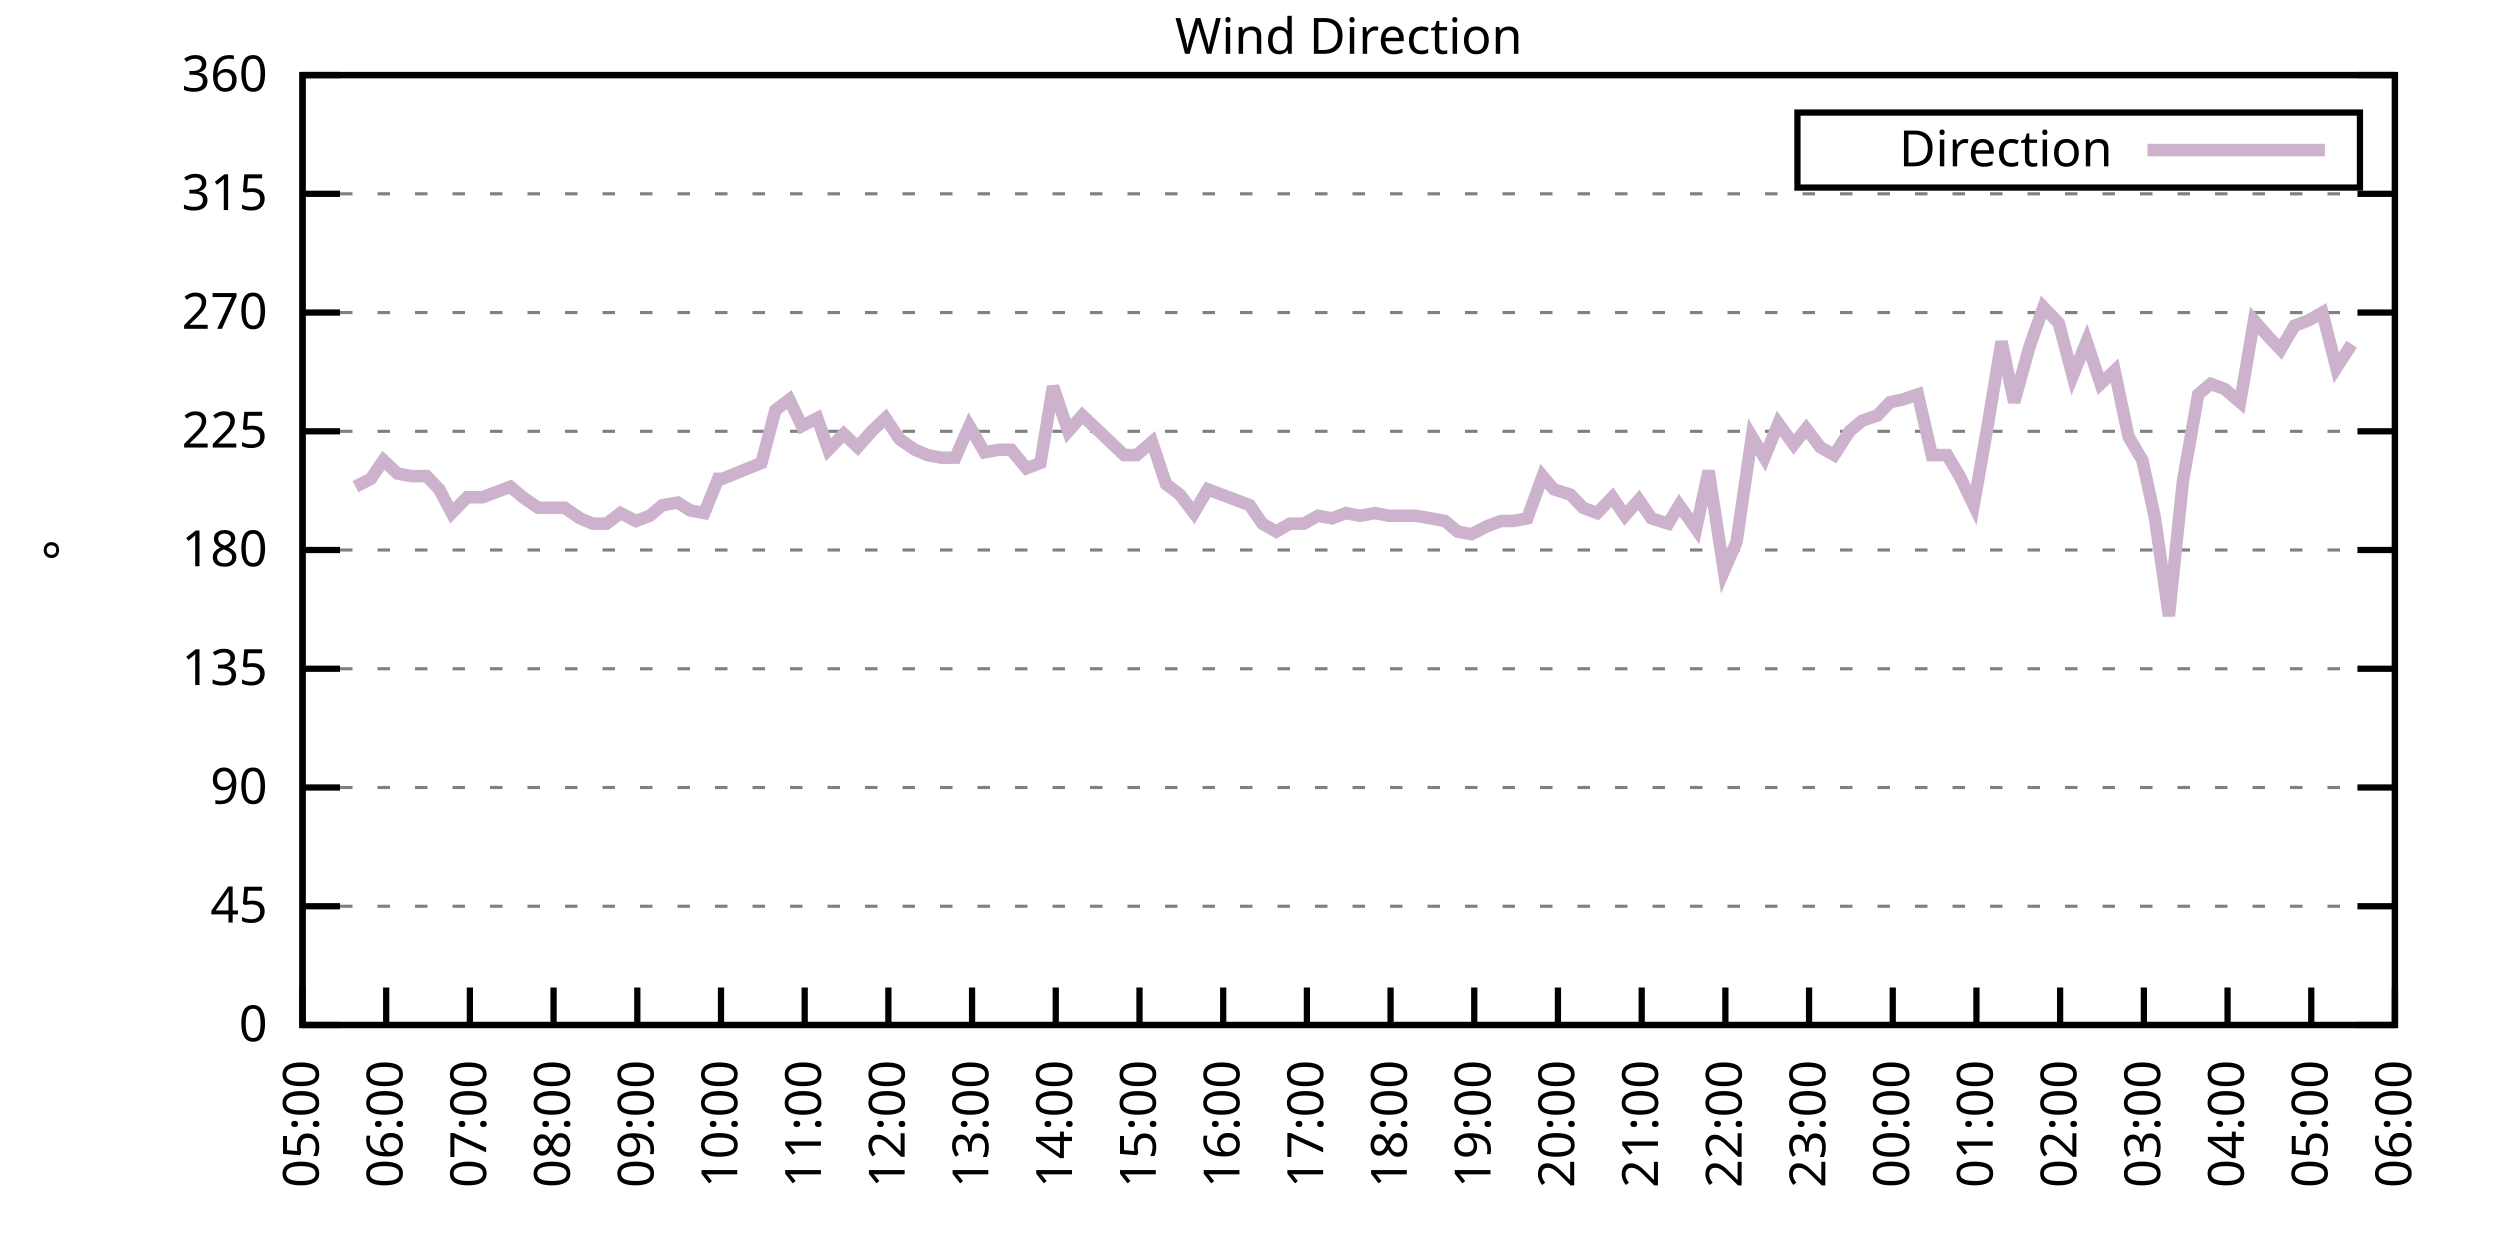
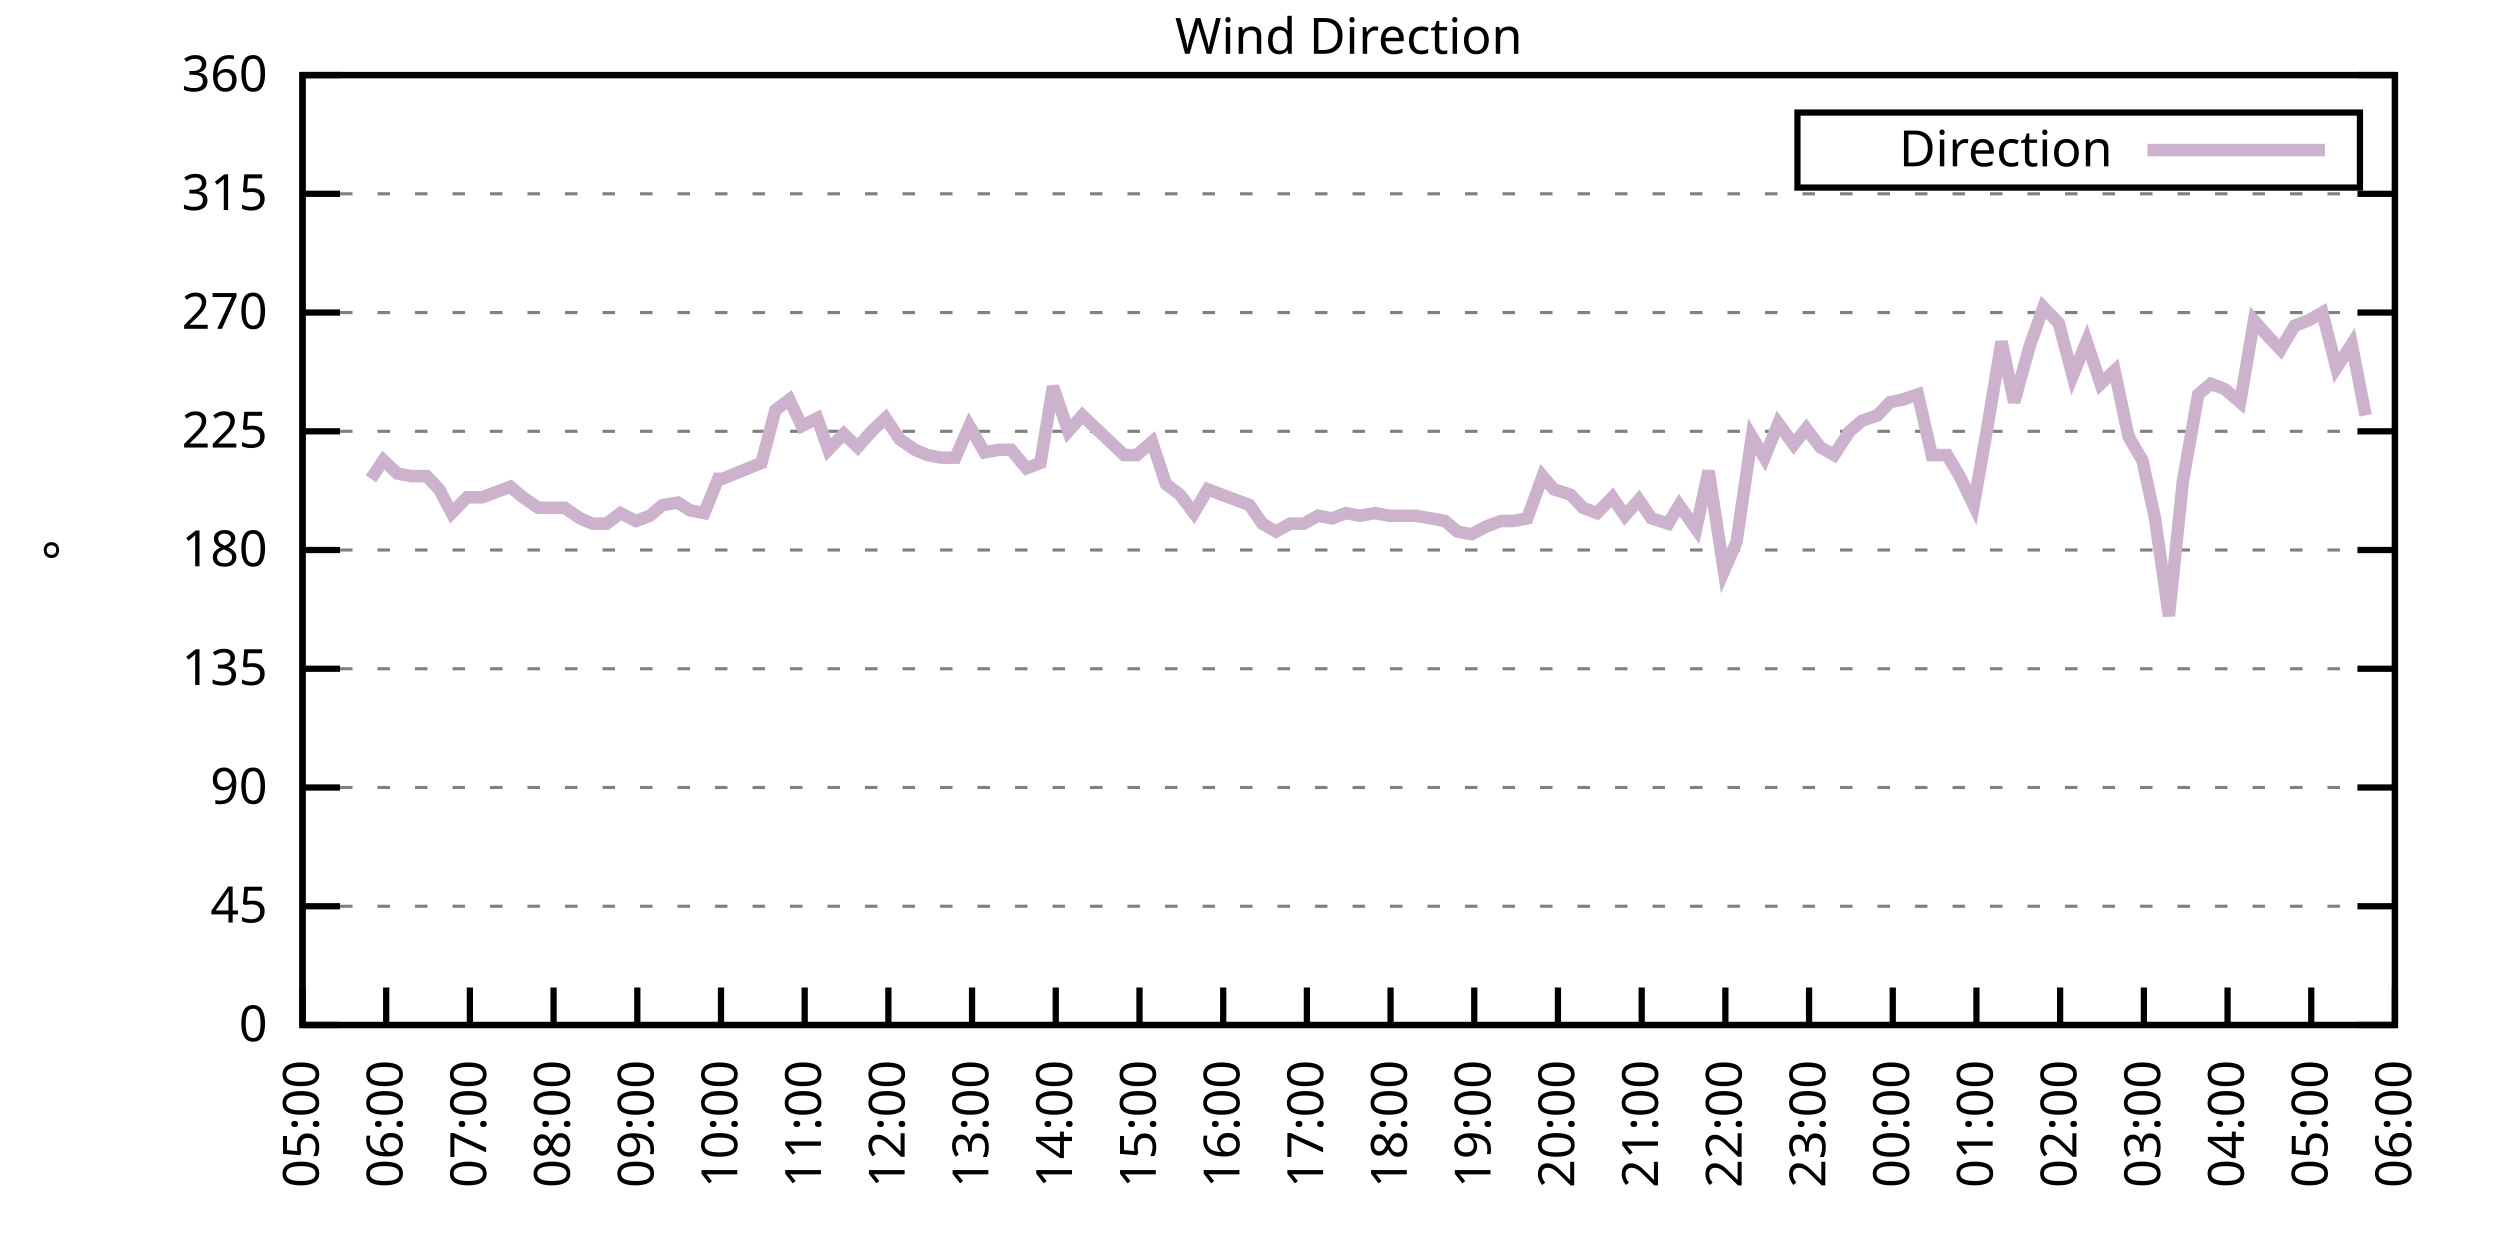
<svg xmlns="http://www.w3.org/2000/svg" xmlns:xlink="http://www.w3.org/1999/xlink" width="400" height="200" viewBox="0 0 400 200">
  <g id="gnuplot_canvas">
    <rect x="0" y="0" width="400" height="200" fill="none" />
    <defs>
      <circle id="gpDot" r="0.5" stroke-width="0.5" stroke="currentColor" />
      <path id="gpPt0" stroke-width="0.333" stroke="currentColor" d="M-1,0 h2 M0,-1 v2" />
      <path id="gpPt1" stroke-width="0.333" stroke="currentColor" d="M-1,-1 L1,1 M1,-1 L-1,1" />
      <path id="gpPt2" stroke-width="0.333" stroke="currentColor" d="M-1,0 L1,0 M0,-1 L0,1 M-1,-1 L1,1 M-1,1 L1,-1" />
      <rect id="gpPt3" stroke-width="0.333" stroke="currentColor" x="-1" y="-1" width="2" height="2" />
      <rect id="gpPt4" stroke-width="0.333" stroke="currentColor" fill="currentColor" x="-1" y="-1" width="2" height="2" />
      <circle id="gpPt5" stroke-width="0.333" stroke="currentColor" cx="0" cy="0" r="1" />
      <use xlink:href="#gpPt5" id="gpPt6" fill="currentColor" stroke="none" />
      <path id="gpPt7" stroke-width="0.333" stroke="currentColor" d="M0,-1.33 L-1.33,0.67 L1.33,0.67 z" />
      <use xlink:href="#gpPt7" id="gpPt8" fill="currentColor" stroke="none" />
      <use xlink:href="#gpPt7" id="gpPt9" stroke="currentColor" transform="rotate(180)" />
      <use xlink:href="#gpPt9" id="gpPt10" fill="currentColor" stroke="none" />
      <use xlink:href="#gpPt3" id="gpPt11" stroke="currentColor" transform="rotate(45)" />
      <use xlink:href="#gpPt11" id="gpPt12" fill="currentColor" stroke="none" />
      <path id="gpPt13" stroke-width="0.333" stroke="currentColor" d="M0,1.330 L1.265,0.411 L0.782,-1.067 L-0.782,-1.076 L-1.265,0.411 z" />
      <use xlink:href="#gpPt13" id="gpPt14" fill="currentColor" stroke="none" />
      <filter id="textbox" filterUnits="objectBoundingBox" x="0" y="0" height="1" width="1">
        <feFlood flood-color="white" flood-opacity="1" result="bgnd" />
        <feComposite in="SourceGraphic" in2="bgnd" operator="atop" />
      </filter>
      <filter id="greybox" filterUnits="objectBoundingBox" x="0" y="0" height="1" width="1">
        <feFlood flood-color="lightgrey" flood-opacity="1" result="grey" />
        <feComposite in="SourceGraphic" in2="grey" operator="atop" />
      </filter>
    </defs>
    <g fill="none" color="white" stroke="currentColor" stroke-width="1.00" stroke-linecap="butt" stroke-linejoin="miter">
</g>
    <g fill="none" color="black" stroke="currentColor" stroke-width="1.00" stroke-linecap="butt" stroke-linejoin="miter">
      <g stroke="none" shape-rendering="crispEdges">
        <polygon fill="rgb(255, 255, 255)" points="48.40,164.00 383.18,164.00 383.18,12.02 48.40,12.02 " />
      </g>
    </g>
    <g fill="none" color="black" stroke="currentColor" stroke-width="1.00" stroke-linecap="butt" stroke-linejoin="miter">
</g>
    <g fill="none" color="black" stroke="black" stroke-width="0.50" stroke-linecap="butt" stroke-linejoin="miter">
</g>
    <g fill="none" color="gray" stroke="currentColor" stroke-width="0.50" stroke-linecap="butt" stroke-linejoin="miter">
      <path stroke="gray" stroke-dasharray="2,4" class="gridline" d="M48.40,164.00 L383.19,164.00  " />
    </g>
    <g fill="none" color="gray" stroke="gray" stroke-width="1.00" stroke-linecap="butt" stroke-linejoin="miter">
</g>
    <g fill="none" color="black" stroke="currentColor" stroke-width="1.00" stroke-linecap="butt" stroke-linejoin="miter">
      <path stroke="black" d="M48.40,164.00 L54.40,164.00 M383.19,164.00 L377.19,164.00  " />
      <g transform="translate(42.80,166.60)" stroke="none" fill="black" font-family="Sans" font-size="8.00" text-anchor="end">
        <text>
          <tspan font-family="Sans"> 0</tspan>
        </text>
      </g>
    </g>
    <g fill="none" color="black" stroke="currentColor" stroke-width="1.00" stroke-linecap="butt" stroke-linejoin="miter">
</g>
    <g fill="none" color="black" stroke="black" stroke-width="0.50" stroke-linecap="butt" stroke-linejoin="miter">
</g>
    <g fill="none" color="gray" stroke="currentColor" stroke-width="0.50" stroke-linecap="butt" stroke-linejoin="miter">
      <path stroke="gray" stroke-dasharray="2,4" class="gridline" d="M48.40,145.00 L383.19,145.00  " />
    </g>
    <g fill="none" color="gray" stroke="gray" stroke-width="1.00" stroke-linecap="butt" stroke-linejoin="miter">
</g>
    <g fill="none" color="black" stroke="currentColor" stroke-width="1.00" stroke-linecap="butt" stroke-linejoin="miter">
      <path stroke="black" d="M48.40,145.00 L54.40,145.00 M383.19,145.00 L377.19,145.00  " />
      <g transform="translate(42.80,147.60)" stroke="none" fill="black" font-family="Sans" font-size="8.00" text-anchor="end">
        <text>
          <tspan font-family="Sans"> 45</tspan>
        </text>
      </g>
    </g>
    <g fill="none" color="black" stroke="currentColor" stroke-width="1.00" stroke-linecap="butt" stroke-linejoin="miter">
</g>
    <g fill="none" color="black" stroke="black" stroke-width="0.50" stroke-linecap="butt" stroke-linejoin="miter">
</g>
    <g fill="none" color="gray" stroke="currentColor" stroke-width="0.50" stroke-linecap="butt" stroke-linejoin="miter">
      <path stroke="gray" stroke-dasharray="2,4" class="gridline" d="M48.40,126.00 L383.19,126.00  " />
    </g>
    <g fill="none" color="gray" stroke="gray" stroke-width="1.00" stroke-linecap="butt" stroke-linejoin="miter">
</g>
    <g fill="none" color="black" stroke="currentColor" stroke-width="1.00" stroke-linecap="butt" stroke-linejoin="miter">
      <path stroke="black" d="M48.40,126.00 L54.40,126.00 M383.19,126.00 L377.19,126.00  " />
      <g transform="translate(42.80,128.60)" stroke="none" fill="black" font-family="Sans" font-size="8.00" text-anchor="end">
        <text>
          <tspan font-family="Sans"> 90</tspan>
        </text>
      </g>
    </g>
    <g fill="none" color="black" stroke="currentColor" stroke-width="1.00" stroke-linecap="butt" stroke-linejoin="miter">
</g>
    <g fill="none" color="black" stroke="black" stroke-width="0.50" stroke-linecap="butt" stroke-linejoin="miter">
</g>
    <g fill="none" color="gray" stroke="currentColor" stroke-width="0.50" stroke-linecap="butt" stroke-linejoin="miter">
      <path stroke="gray" stroke-dasharray="2,4" class="gridline" d="M48.40,107.00 L383.19,107.00  " />
    </g>
    <g fill="none" color="gray" stroke="gray" stroke-width="1.00" stroke-linecap="butt" stroke-linejoin="miter">
</g>
    <g fill="none" color="black" stroke="currentColor" stroke-width="1.00" stroke-linecap="butt" stroke-linejoin="miter">
      <path stroke="black" d="M48.40,107.00 L54.40,107.00 M383.19,107.00 L377.19,107.00  " />
      <g transform="translate(42.80,109.60)" stroke="none" fill="black" font-family="Sans" font-size="8.00" text-anchor="end">
        <text>
          <tspan font-family="Sans"> 135</tspan>
        </text>
      </g>
    </g>
    <g fill="none" color="black" stroke="currentColor" stroke-width="1.00" stroke-linecap="butt" stroke-linejoin="miter">
</g>
    <g fill="none" color="black" stroke="black" stroke-width="0.50" stroke-linecap="butt" stroke-linejoin="miter">
</g>
    <g fill="none" color="gray" stroke="currentColor" stroke-width="0.50" stroke-linecap="butt" stroke-linejoin="miter">
      <path stroke="gray" stroke-dasharray="2,4" class="gridline" d="M48.40,88.00 L383.19,88.00  " />
    </g>
    <g fill="none" color="gray" stroke="gray" stroke-width="1.00" stroke-linecap="butt" stroke-linejoin="miter">
</g>
    <g fill="none" color="black" stroke="currentColor" stroke-width="1.00" stroke-linecap="butt" stroke-linejoin="miter">
      <path stroke="black" d="M48.40,88.00 L54.40,88.00 M383.19,88.00 L377.19,88.00  " />
      <g transform="translate(42.80,90.60)" stroke="none" fill="black" font-family="Sans" font-size="8.00" text-anchor="end">
        <text>
          <tspan font-family="Sans"> 180</tspan>
        </text>
      </g>
    </g>
    <g fill="none" color="black" stroke="currentColor" stroke-width="1.00" stroke-linecap="butt" stroke-linejoin="miter">
</g>
    <g fill="none" color="black" stroke="black" stroke-width="0.50" stroke-linecap="butt" stroke-linejoin="miter">
</g>
    <g fill="none" color="gray" stroke="currentColor" stroke-width="0.50" stroke-linecap="butt" stroke-linejoin="miter">
      <path stroke="gray" stroke-dasharray="2,4" class="gridline" d="M48.40,69.01 L383.19,69.01  " />
    </g>
    <g fill="none" color="gray" stroke="gray" stroke-width="1.00" stroke-linecap="butt" stroke-linejoin="miter">
</g>
    <g fill="none" color="black" stroke="currentColor" stroke-width="1.00" stroke-linecap="butt" stroke-linejoin="miter">
      <path stroke="black" d="M48.40,69.01 L54.40,69.01 M383.19,69.01 L377.19,69.01  " />
      <g transform="translate(42.80,71.61)" stroke="none" fill="black" font-family="Sans" font-size="8.00" text-anchor="end">
        <text>
          <tspan font-family="Sans"> 225</tspan>
        </text>
      </g>
    </g>
    <g fill="none" color="black" stroke="currentColor" stroke-width="1.00" stroke-linecap="butt" stroke-linejoin="miter">
</g>
    <g fill="none" color="black" stroke="black" stroke-width="0.50" stroke-linecap="butt" stroke-linejoin="miter">
</g>
    <g fill="none" color="gray" stroke="currentColor" stroke-width="0.50" stroke-linecap="butt" stroke-linejoin="miter">
      <path stroke="gray" stroke-dasharray="2,4" class="gridline" d="M48.40,50.01 L383.19,50.01  " />
    </g>
    <g fill="none" color="gray" stroke="gray" stroke-width="1.00" stroke-linecap="butt" stroke-linejoin="miter">
</g>
    <g fill="none" color="black" stroke="currentColor" stroke-width="1.00" stroke-linecap="butt" stroke-linejoin="miter">
      <path stroke="black" d="M48.40,50.01 L54.40,50.01 M383.19,50.01 L377.19,50.01  " />
      <g transform="translate(42.80,52.61)" stroke="none" fill="black" font-family="Sans" font-size="8.00" text-anchor="end">
        <text>
          <tspan font-family="Sans"> 270</tspan>
        </text>
      </g>
    </g>
    <g fill="none" color="black" stroke="currentColor" stroke-width="1.00" stroke-linecap="butt" stroke-linejoin="miter">
</g>
    <g fill="none" color="black" stroke="black" stroke-width="0.50" stroke-linecap="butt" stroke-linejoin="miter">
</g>
    <g fill="none" color="gray" stroke="currentColor" stroke-width="0.50" stroke-linecap="butt" stroke-linejoin="miter">
      <path stroke="gray" stroke-dasharray="2,4" class="gridline" d="M48.40,31.01 L383.19,31.01  " />
    </g>
    <g fill="none" color="gray" stroke="gray" stroke-width="1.00" stroke-linecap="butt" stroke-linejoin="miter">
</g>
    <g fill="none" color="black" stroke="currentColor" stroke-width="1.00" stroke-linecap="butt" stroke-linejoin="miter">
      <path stroke="black" d="M48.40,31.01 L54.40,31.01 M383.19,31.01 L377.19,31.01  " />
      <g transform="translate(42.80,33.61)" stroke="none" fill="black" font-family="Sans" font-size="8.00" text-anchor="end">
        <text>
          <tspan font-family="Sans"> 315</tspan>
        </text>
      </g>
    </g>
    <g fill="none" color="black" stroke="currentColor" stroke-width="1.00" stroke-linecap="butt" stroke-linejoin="miter">
</g>
    <g fill="none" color="black" stroke="black" stroke-width="0.50" stroke-linecap="butt" stroke-linejoin="miter">
</g>
    <g fill="none" color="gray" stroke="currentColor" stroke-width="0.50" stroke-linecap="butt" stroke-linejoin="miter">
      <path stroke="gray" stroke-dasharray="2,4" class="gridline" d="M48.40,12.01 L383.19,12.01  " />
    </g>
    <g fill="none" color="gray" stroke="gray" stroke-width="1.00" stroke-linecap="butt" stroke-linejoin="miter">
</g>
    <g fill="none" color="black" stroke="currentColor" stroke-width="1.00" stroke-linecap="butt" stroke-linejoin="miter">
      <path stroke="black" d="M48.40,12.01 L54.40,12.01 M383.19,12.01 L377.19,12.01  " />
      <g transform="translate(42.80,14.61)" stroke="none" fill="black" font-family="Sans" font-size="8.00" text-anchor="end">
        <text>
          <tspan font-family="Sans"> 360</tspan>
        </text>
      </g>
    </g>
    <g fill="none" color="black" stroke="currentColor" stroke-width="1.00" stroke-linecap="butt" stroke-linejoin="miter">
      <path stroke="black" d="M48.40,164.00 L48.40,158.00  " />
      <g transform="translate(51.00,169.60) rotate(270.00)" stroke="none" fill="black" font-family="Sans" font-size="8.00" text-anchor="end">
        <text>
          <tspan font-family="Sans">05:00</tspan>
        </text>
      </g>
    </g>
    <g fill="none" color="black" stroke="currentColor" stroke-width="1.00" stroke-linecap="butt" stroke-linejoin="miter">
      <path stroke="black" d="M61.79,164.00 L61.79,158.00  " />
      <g transform="translate(64.39,169.60) rotate(270.00)" stroke="none" fill="black" font-family="Sans" font-size="8.00" text-anchor="end">
        <text>
          <tspan font-family="Sans">06:00</tspan>
        </text>
      </g>
    </g>
    <g fill="none" color="black" stroke="currentColor" stroke-width="1.00" stroke-linecap="butt" stroke-linejoin="miter">
      <path stroke="black" d="M75.18,164.00 L75.18,158.00  " />
      <g transform="translate(77.78,169.60) rotate(270.00)" stroke="none" fill="black" font-family="Sans" font-size="8.00" text-anchor="end">
        <text>
          <tspan font-family="Sans">07:00</tspan>
        </text>
      </g>
    </g>
    <g fill="none" color="black" stroke="currentColor" stroke-width="1.00" stroke-linecap="butt" stroke-linejoin="miter">
      <path stroke="black" d="M88.57,164.00 L88.57,158.00  " />
      <g transform="translate(91.17,169.60) rotate(270.00)" stroke="none" fill="black" font-family="Sans" font-size="8.00" text-anchor="end">
        <text>
          <tspan font-family="Sans">08:00</tspan>
        </text>
      </g>
    </g>
    <g fill="none" color="black" stroke="currentColor" stroke-width="1.00" stroke-linecap="butt" stroke-linejoin="miter">
      <path stroke="black" d="M101.97,164.00 L101.97,158.00  " />
      <g transform="translate(104.57,169.60) rotate(270.00)" stroke="none" fill="black" font-family="Sans" font-size="8.00" text-anchor="end">
        <text>
          <tspan font-family="Sans">09:00</tspan>
        </text>
      </g>
    </g>
    <g fill="none" color="black" stroke="currentColor" stroke-width="1.00" stroke-linecap="butt" stroke-linejoin="miter">
      <path stroke="black" d="M115.36,164.00 L115.36,158.00  " />
      <g transform="translate(117.96,169.60) rotate(270.00)" stroke="none" fill="black" font-family="Sans" font-size="8.00" text-anchor="end">
        <text>
          <tspan font-family="Sans">10:00</tspan>
        </text>
      </g>
    </g>
    <g fill="none" color="black" stroke="currentColor" stroke-width="1.00" stroke-linecap="butt" stroke-linejoin="miter">
      <path stroke="black" d="M128.75,164.00 L128.75,158.00  " />
      <g transform="translate(131.35,169.60) rotate(270.00)" stroke="none" fill="black" font-family="Sans" font-size="8.00" text-anchor="end">
        <text>
          <tspan font-family="Sans">11:00</tspan>
        </text>
      </g>
    </g>
    <g fill="none" color="black" stroke="currentColor" stroke-width="1.00" stroke-linecap="butt" stroke-linejoin="miter">
      <path stroke="black" d="M142.14,164.00 L142.14,158.00  " />
      <g transform="translate(144.74,169.60) rotate(270.00)" stroke="none" fill="black" font-family="Sans" font-size="8.00" text-anchor="end">
        <text>
          <tspan font-family="Sans">12:00</tspan>
        </text>
      </g>
    </g>
    <g fill="none" color="black" stroke="currentColor" stroke-width="1.00" stroke-linecap="butt" stroke-linejoin="miter">
      <path stroke="black" d="M155.53,164.00 L155.53,158.00  " />
      <g transform="translate(158.13,169.60) rotate(270.00)" stroke="none" fill="black" font-family="Sans" font-size="8.00" text-anchor="end">
        <text>
          <tspan font-family="Sans">13:00</tspan>
        </text>
      </g>
    </g>
    <g fill="none" color="black" stroke="currentColor" stroke-width="1.00" stroke-linecap="butt" stroke-linejoin="miter">
      <path stroke="black" d="M168.92,164.00 L168.92,158.00  " />
      <g transform="translate(171.52,169.60) rotate(270.00)" stroke="none" fill="black" font-family="Sans" font-size="8.00" text-anchor="end">
        <text>
          <tspan font-family="Sans">14:00</tspan>
        </text>
      </g>
    </g>
    <g fill="none" color="black" stroke="currentColor" stroke-width="1.00" stroke-linecap="butt" stroke-linejoin="miter">
      <path stroke="black" d="M182.32,164.00 L182.32,158.00  " />
      <g transform="translate(184.92,169.60) rotate(270.00)" stroke="none" fill="black" font-family="Sans" font-size="8.00" text-anchor="end">
        <text>
          <tspan font-family="Sans">15:00</tspan>
        </text>
      </g>
    </g>
    <g fill="none" color="black" stroke="currentColor" stroke-width="1.00" stroke-linecap="butt" stroke-linejoin="miter">
      <path stroke="black" d="M195.71,164.00 L195.71,158.00  " />
      <g transform="translate(198.31,169.60) rotate(270.00)" stroke="none" fill="black" font-family="Sans" font-size="8.00" text-anchor="end">
        <text>
          <tspan font-family="Sans">16:00</tspan>
        </text>
      </g>
    </g>
    <g fill="none" color="black" stroke="currentColor" stroke-width="1.00" stroke-linecap="butt" stroke-linejoin="miter">
      <path stroke="black" d="M209.10,164.00 L209.10,158.00  " />
      <g transform="translate(211.70,169.60) rotate(270.00)" stroke="none" fill="black" font-family="Sans" font-size="8.00" text-anchor="end">
        <text>
          <tspan font-family="Sans">17:00</tspan>
        </text>
      </g>
    </g>
    <g fill="none" color="black" stroke="currentColor" stroke-width="1.00" stroke-linecap="butt" stroke-linejoin="miter">
      <path stroke="black" d="M222.49,164.00 L222.49,158.00  " />
      <g transform="translate(225.09,169.60) rotate(270.00)" stroke="none" fill="black" font-family="Sans" font-size="8.00" text-anchor="end">
        <text>
          <tspan font-family="Sans">18:00</tspan>
        </text>
      </g>
    </g>
    <g fill="none" color="black" stroke="currentColor" stroke-width="1.00" stroke-linecap="butt" stroke-linejoin="miter">
      <path stroke="black" d="M235.88,164.00 L235.88,158.00  " />
      <g transform="translate(238.48,169.60) rotate(270.00)" stroke="none" fill="black" font-family="Sans" font-size="8.00" text-anchor="end">
        <text>
          <tspan font-family="Sans">19:00</tspan>
        </text>
      </g>
    </g>
    <g fill="none" color="black" stroke="currentColor" stroke-width="1.00" stroke-linecap="butt" stroke-linejoin="miter">
      <path stroke="black" d="M249.27,164.00 L249.27,158.00  " />
      <g transform="translate(251.87,169.60) rotate(270.00)" stroke="none" fill="black" font-family="Sans" font-size="8.00" text-anchor="end">
        <text>
          <tspan font-family="Sans">20:00</tspan>
        </text>
      </g>
    </g>
    <g fill="none" color="black" stroke="currentColor" stroke-width="1.00" stroke-linecap="butt" stroke-linejoin="miter">
      <path stroke="black" d="M262.67,164.00 L262.67,158.00  " />
      <g transform="translate(265.27,169.60) rotate(270.00)" stroke="none" fill="black" font-family="Sans" font-size="8.00" text-anchor="end">
        <text>
          <tspan font-family="Sans">21:00</tspan>
        </text>
      </g>
    </g>
    <g fill="none" color="black" stroke="currentColor" stroke-width="1.00" stroke-linecap="butt" stroke-linejoin="miter">
      <path stroke="black" d="M276.06,164.00 L276.06,158.00  " />
      <g transform="translate(278.66,169.60) rotate(270.00)" stroke="none" fill="black" font-family="Sans" font-size="8.00" text-anchor="end">
        <text>
          <tspan font-family="Sans">22:00</tspan>
        </text>
      </g>
    </g>
    <g fill="none" color="black" stroke="currentColor" stroke-width="1.00" stroke-linecap="butt" stroke-linejoin="miter">
      <path stroke="black" d="M289.45,164.00 L289.45,158.00  " />
      <g transform="translate(292.05,169.60) rotate(270.00)" stroke="none" fill="black" font-family="Sans" font-size="8.00" text-anchor="end">
        <text>
          <tspan font-family="Sans">23:00</tspan>
        </text>
      </g>
    </g>
    <g fill="none" color="black" stroke="currentColor" stroke-width="1.00" stroke-linecap="butt" stroke-linejoin="miter">
      <path stroke="black" d="M302.84,164.00 L302.84,158.00  " />
      <g transform="translate(305.44,169.60) rotate(270.00)" stroke="none" fill="black" font-family="Sans" font-size="8.00" text-anchor="end">
        <text>
          <tspan font-family="Sans">00:00</tspan>
        </text>
      </g>
    </g>
    <g fill="none" color="black" stroke="currentColor" stroke-width="1.00" stroke-linecap="butt" stroke-linejoin="miter">
      <path stroke="black" d="M316.23,164.00 L316.23,158.00  " />
      <g transform="translate(318.83,169.60) rotate(270.00)" stroke="none" fill="black" font-family="Sans" font-size="8.00" text-anchor="end">
        <text>
          <tspan font-family="Sans">01:00</tspan>
        </text>
      </g>
    </g>
    <g fill="none" color="black" stroke="currentColor" stroke-width="1.00" stroke-linecap="butt" stroke-linejoin="miter">
      <path stroke="black" d="M329.62,164.00 L329.62,158.00  " />
      <g transform="translate(332.22,169.60) rotate(270.00)" stroke="none" fill="black" font-family="Sans" font-size="8.00" text-anchor="end">
        <text>
          <tspan font-family="Sans">02:00</tspan>
        </text>
      </g>
    </g>
    <g fill="none" color="black" stroke="currentColor" stroke-width="1.00" stroke-linecap="butt" stroke-linejoin="miter">
      <path stroke="black" d="M343.02,164.00 L343.02,158.00  " />
      <g transform="translate(345.62,169.60) rotate(270.00)" stroke="none" fill="black" font-family="Sans" font-size="8.00" text-anchor="end">
        <text>
          <tspan font-family="Sans">03:00</tspan>
        </text>
      </g>
    </g>
    <g fill="none" color="black" stroke="currentColor" stroke-width="1.00" stroke-linecap="butt" stroke-linejoin="miter">
      <path stroke="black" d="M356.41,164.00 L356.41,158.00  " />
      <g transform="translate(359.01,169.60) rotate(270.00)" stroke="none" fill="black" font-family="Sans" font-size="8.00" text-anchor="end">
        <text>
          <tspan font-family="Sans">04:00</tspan>
        </text>
      </g>
    </g>
    <g fill="none" color="black" stroke="currentColor" stroke-width="1.00" stroke-linecap="butt" stroke-linejoin="miter">
      <path stroke="black" d="M369.80,164.00 L369.80,158.00  " />
      <g transform="translate(372.40,169.60) rotate(270.00)" stroke="none" fill="black" font-family="Sans" font-size="8.00" text-anchor="end">
        <text>
          <tspan font-family="Sans">05:00</tspan>
        </text>
      </g>
    </g>
    <g fill="none" color="black" stroke="currentColor" stroke-width="1.00" stroke-linecap="butt" stroke-linejoin="miter">
      <path stroke="black" d="M383.19,164.00 L383.19,158.00  " />
      <g transform="translate(385.79,169.60) rotate(270.00)" stroke="none" fill="black" font-family="Sans" font-size="8.00" text-anchor="end">
        <text>
          <tspan font-family="Sans">06:00</tspan>
        </text>
      </g>
    </g>
    <g fill="none" color="black" stroke="currentColor" stroke-width="1.00" stroke-linecap="butt" stroke-linejoin="miter">
</g>
    <g fill="none" color="black" stroke="currentColor" stroke-width="1.00" stroke-linecap="butt" stroke-linejoin="miter">
      <path stroke="black" d="M48.40,12.01 L48.40,164.00 L383.19,164.00 L383.19,12.01 L48.40,12.01 Z  " />
    </g>
    <g fill="none" color="black" stroke="currentColor" stroke-width="1.00" stroke-linecap="butt" stroke-linejoin="miter">
</g>
    <g fill="none" color="black" stroke="currentColor" stroke-width="1.00" stroke-linecap="butt" stroke-linejoin="miter">
      <path stroke="black" d="M287.59,30.01 L287.59,18.01 L377.59,18.01 L377.59,30.01 L287.59,30.01 Z  " />
    </g>
    <g id="Wind_direction_plot_1">
      <g fill="none" color="white" stroke="black" stroke-width="2.00" stroke-linecap="butt" stroke-linejoin="miter">
</g>
      <g fill="none" color="black" stroke="currentColor" stroke-width="2.00" stroke-linecap="butt" stroke-linejoin="miter">
        <g transform="translate(337.99,26.61)" stroke="none" fill="black" font-family="Sans" font-size="8.00" text-anchor="end">
          <text>
            <tspan font-family="Sans">Direction</tspan>
          </text>
        </g>
      </g>
      <g fill="none" color="black" stroke="currentColor" stroke-width="2.00" stroke-linecap="butt" stroke-linejoin="miter">
-         <path stroke="rgb(204, 178, 204)" d="M343.59,24.01 L371.99,24.01 M56.88,77.87 L59.34,76.61 L61.35,73.65 L63.58,75.76 L65.81,76.18 L68.26,76.18   L70.27,78.29 L72.28,82.09 L74.74,79.56 L77.19,79.56 L79.42,78.72 L81.66,77.87 L83.66,79.56 L86.12,81.25   L88.13,81.25 L90.36,81.25 L92.82,82.94 L94.82,83.78 L97.06,83.78 L99.29,82.09 L101.74,83.36 L103.98,82.52   L105.98,80.83 L108.44,80.41 L110.45,81.67 L112.68,82.09 L114.91,76.61 L115.58,76.61 L121.83,74.07 L124.06,65.63   L126.29,63.94 L128.30,68.16 L130.76,66.90 L132.54,71.96 L135.00,69.43 L137.23,71.54 L139.46,69.01 L141.69,66.90   L143.93,70.27 L146.38,71.96 L148.39,72.81 L150.62,73.23 L152.85,73.23 L155.09,68.16 L157.54,72.38 L159.77,71.96   L161.78,71.96 L164.24,74.92 L166.47,74.07 L168.48,61.83 L170.93,69.01 L173.17,66.47 L175.40,68.58 L179.86,72.81   L181.87,72.81 L184.32,70.70 L186.56,77.45 L188.79,79.14 L191.02,82.09 L193.25,78.29 L195.48,79.14 L197.72,79.98   L199.95,80.83 L201.96,83.78 L204.19,85.05 L206.42,83.78 L208.65,83.78 L210.88,82.52 L213.12,82.94 L215.35,82.09   L217.58,82.52 L220.04,82.09 L222.27,82.52 L224.50,82.52 L226.51,82.52 L228.96,82.94 L231.20,83.36 L233.20,85.05   L235.44,85.47 L237.89,84.21 L240.12,83.36 L242.13,83.36 L244.36,82.94 L246.82,76.18 L248.60,78.29 L251.28,79.14   L253.29,81.25 L255.52,82.09 L257.98,79.56 L259.99,82.52 L262.22,79.98 L264.23,82.94 L266.91,83.78 L268.69,80.83   L271.37,84.63 L273.38,75.34 L275.83,91.38 L277.84,86.74 L280.30,69.85 L282.31,73.23 L284.54,67.74 L286.99,71.12   L289.00,68.58 L291.23,71.54 L293.47,72.81 L295.92,69.01 L297.93,67.32 L300.39,66.47 L302.39,64.36 L304.40,63.94   L306.86,63.10 L309.09,72.81 L311.54,72.81 L313.55,76.18 L315.79,80.83 L318.02,68.16 L320.25,54.65 L322.26,64.36   L324.71,55.50 L326.95,49.16 L329.40,51.70 L331.63,60.14 L333.86,54.65 L336.10,61.41 L338.33,59.30 L340.56,69.85   L342.79,73.65 L344.80,82.94 L347.03,98.56 L349.26,77.03 L351.72,63.10 L353.73,61.41 L355.96,62.25 L358.42,64.36   L360.65,51.27 L362.88,53.81 L364.89,55.92 L367.12,52.12 L369.35,51.27 L371.58,50.01 L373.82,58.87 L376.27,55.07    " />
+         <path stroke="rgb(204, 178, 204)" d="M343.59,24.01 L371.99,24.01 M59.34,76.61 L61.35,73.65 L63.58,75.76 L65.81,76.18 L68.26,76.18 L70.27,78.29   L72.28,82.09 L74.74,79.56 L77.19,79.56 L79.42,78.72 L81.66,77.87 L83.66,79.56 L86.12,81.25 L88.13,81.25   L90.36,81.25 L92.82,82.94 L94.82,83.78 L97.06,83.78 L99.29,82.09 L101.74,83.36 L103.98,82.52 L105.98,80.83   L108.44,80.41 L110.45,81.67 L112.68,82.09 L114.91,76.61 L115.58,76.61 L121.83,74.07 L124.06,65.63 L126.29,63.94   L128.30,68.16 L130.76,66.90 L132.54,71.96 L135.00,69.43 L137.23,71.54 L139.46,69.01 L141.69,66.90 L143.93,70.27   L146.38,71.96 L148.39,72.81 L150.62,73.23 L152.85,73.23 L155.09,68.16 L157.54,72.38 L159.77,71.96 L161.78,71.96   L164.24,74.92 L166.47,74.07 L168.48,61.83 L170.93,69.01 L173.17,66.47 L175.40,68.58 L179.86,72.81 L181.87,72.81   L184.32,70.70 L186.56,77.45 L188.79,79.14 L191.02,82.09 L193.25,78.29 L195.48,79.14 L197.72,79.98 L199.95,80.83   L201.96,83.78 L204.19,85.05 L206.42,83.78 L208.65,83.78 L210.88,82.52 L213.12,82.94 L215.35,82.09 L217.58,82.52   L220.04,82.09 L222.27,82.52 L224.50,82.52 L226.51,82.52 L228.96,82.94 L231.20,83.36 L233.20,85.05 L235.44,85.47   L237.89,84.21 L240.12,83.36 L242.13,83.36 L244.36,82.94 L246.82,76.18 L248.60,78.29 L251.28,79.14 L253.29,81.25   L255.52,82.09 L257.98,79.56 L259.99,82.52 L262.22,79.98 L264.23,82.94 L266.91,83.78 L268.69,80.83 L271.37,84.63   L273.38,75.34 L275.83,91.38 L277.84,86.74 L280.30,69.85 L282.31,73.23 L284.54,67.74 L286.99,71.12 L289.00,68.58   L291.23,71.54 L293.47,72.81 L295.92,69.01 L297.93,67.32 L300.39,66.47 L302.39,64.36 L304.40,63.94 L306.86,63.10   L309.09,72.81 L311.54,72.81 L313.55,76.18 L315.79,80.83 L318.02,68.16 L320.25,54.65 L322.26,64.36 L324.71,55.50   L326.95,49.16 L329.40,51.70 L331.63,60.14 L333.86,54.65 L336.10,61.41 L338.33,59.30 L340.56,69.85 L342.79,73.65   L344.80,82.94 L347.03,98.56 L349.26,77.03 L351.72,63.10 L353.73,61.41 L355.96,62.25 L358.42,64.36 L360.65,51.27   L362.88,53.81 L364.89,55.92 L367.12,52.12 L369.35,51.27 L371.58,50.01 L373.82,58.87 L376.27,55.07 L378.50,66.47    " />
      </g>
    </g>
    <g fill="none" color="black" stroke="currentColor" stroke-width="2.00" stroke-linecap="butt" stroke-linejoin="miter">
</g>
    <g fill="none" color="black" stroke="black" stroke-width="1.00" stroke-linecap="butt" stroke-linejoin="miter">
</g>
    <g fill="none" color="black" stroke="currentColor" stroke-width="1.00" stroke-linecap="butt" stroke-linejoin="miter">
      <path stroke="black" d="M48.40,12.01 L48.40,164.00 L383.19,164.00 L383.19,12.01 L48.40,12.01 Z  " />
      <g transform="translate(12.80,88.01) rotate(270.00)" stroke="none" fill="black" font-family="Sans" font-size="8.00" text-anchor="middle">
        <text>
          <tspan font-family="Sans">°</tspan>
        </text>
      </g>
    </g>
    <g fill="none" color="black" stroke="currentColor" stroke-width="1.00" stroke-linecap="butt" stroke-linejoin="miter">
</g>
    <g fill="none" color="black" stroke="currentColor" stroke-width="1.00" stroke-linecap="butt" stroke-linejoin="miter">
      <g transform="translate(215.79,8.61)" stroke="none" fill="black" font-family="Sans" font-size="8.00" text-anchor="middle">
        <text>
          <tspan font-family="Sans">Wind Direction</tspan>
        </text>
      </g>
    </g>
    <g fill="none" color="black" stroke="currentColor" stroke-width="1.00" stroke-linecap="butt" stroke-linejoin="miter">
</g>
  </g>
</svg>
